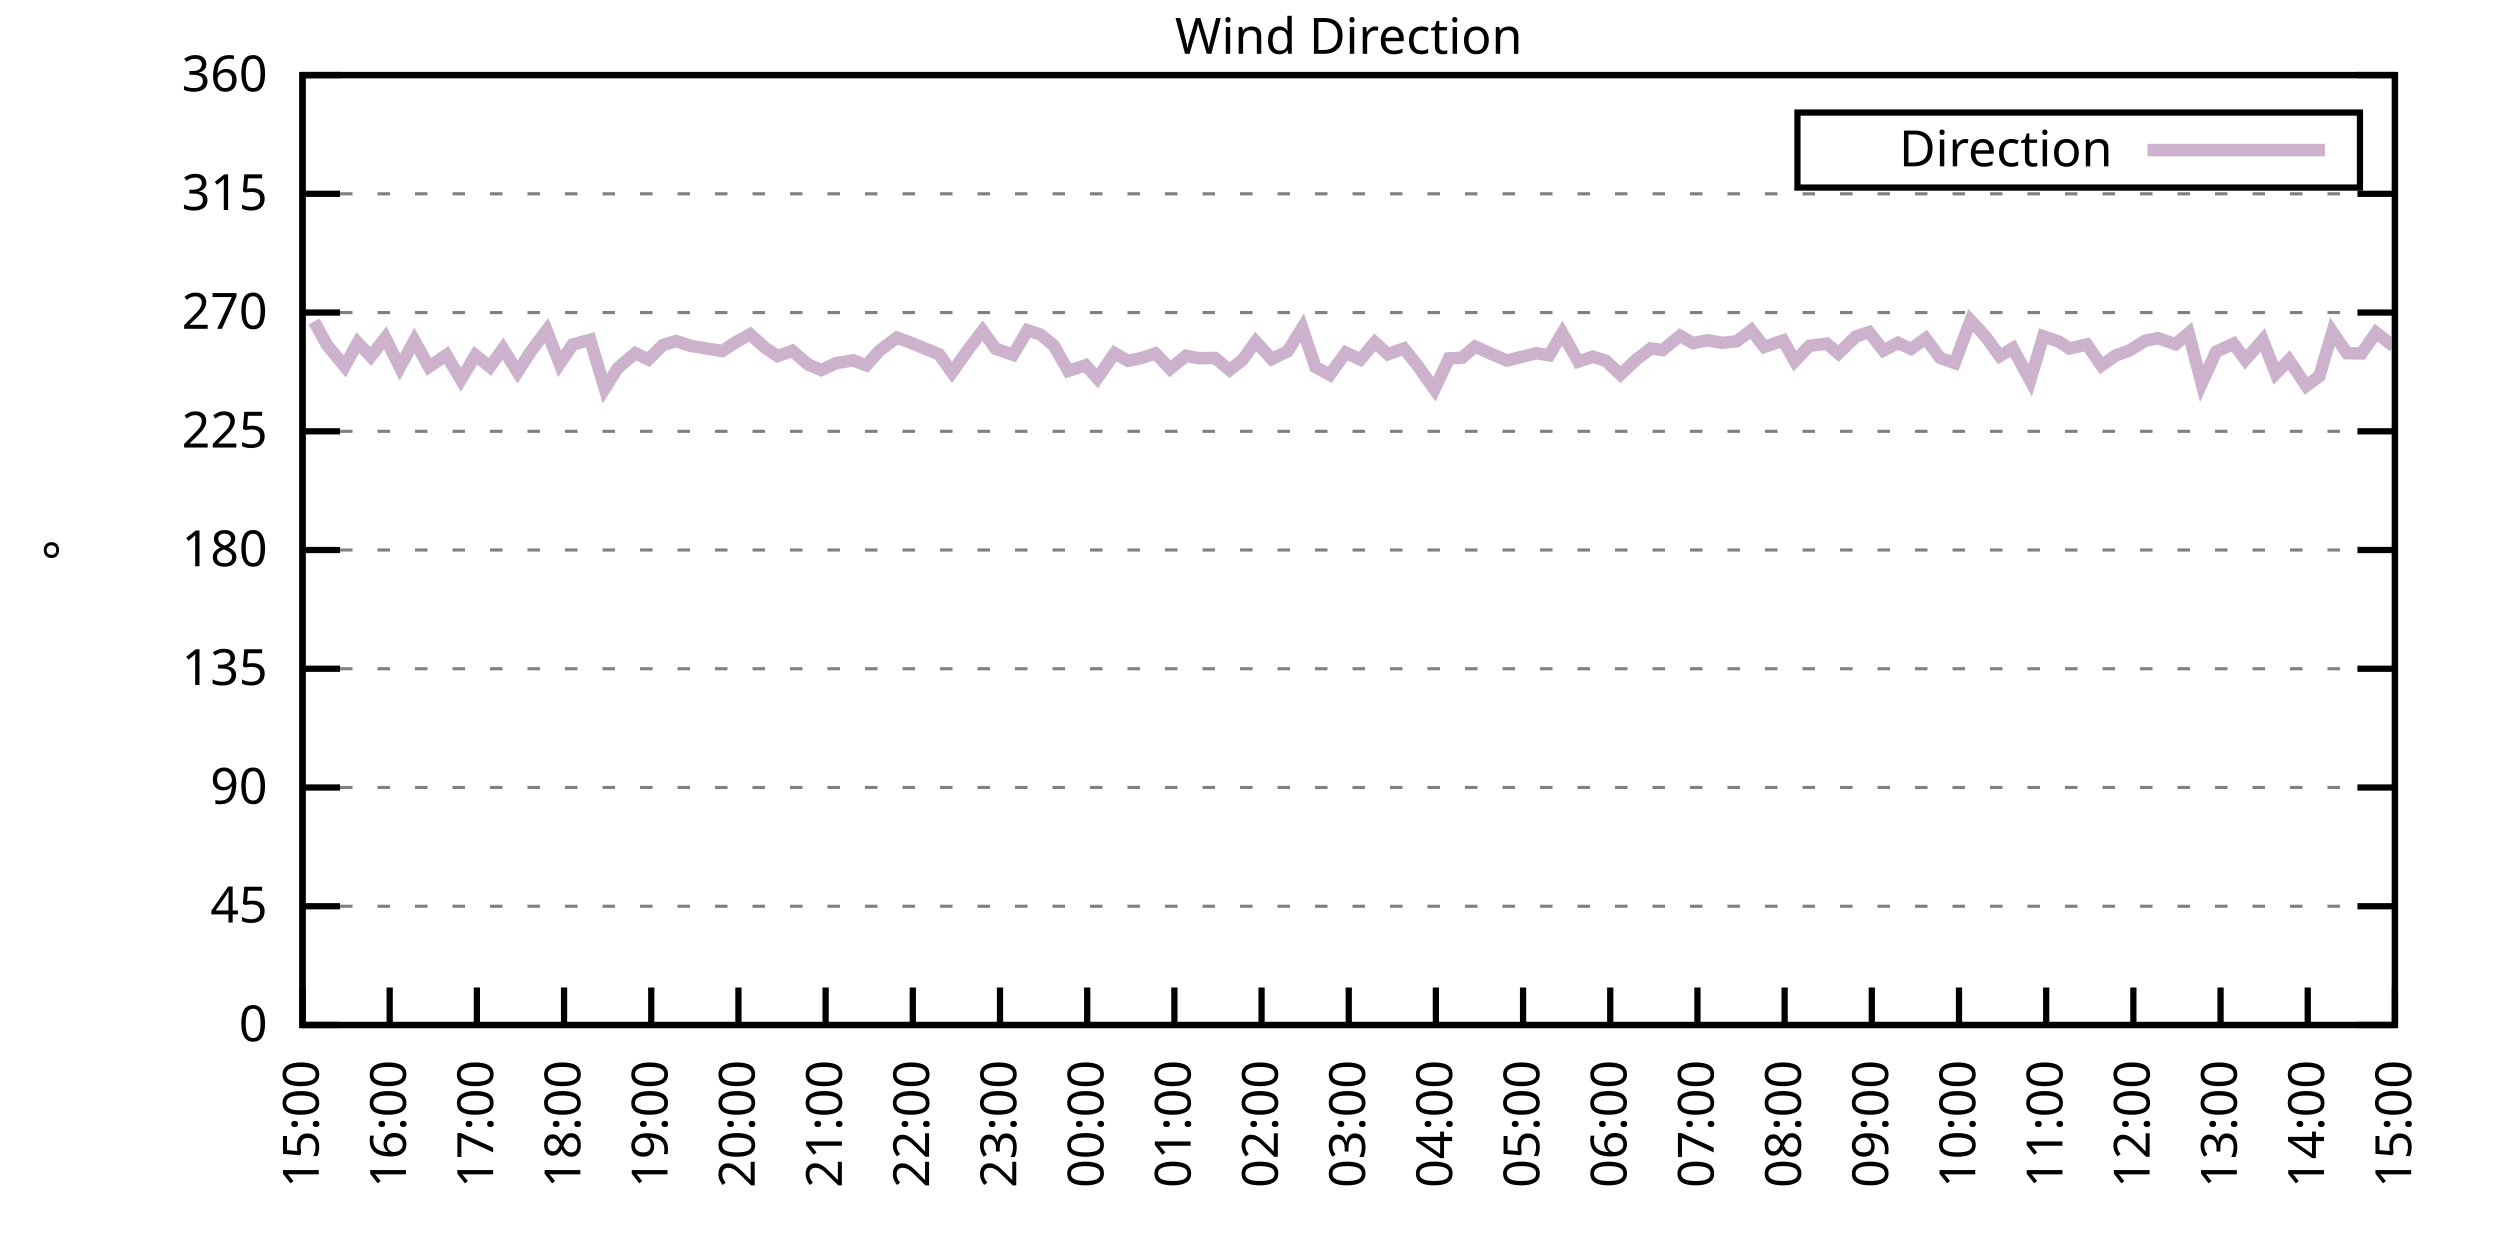
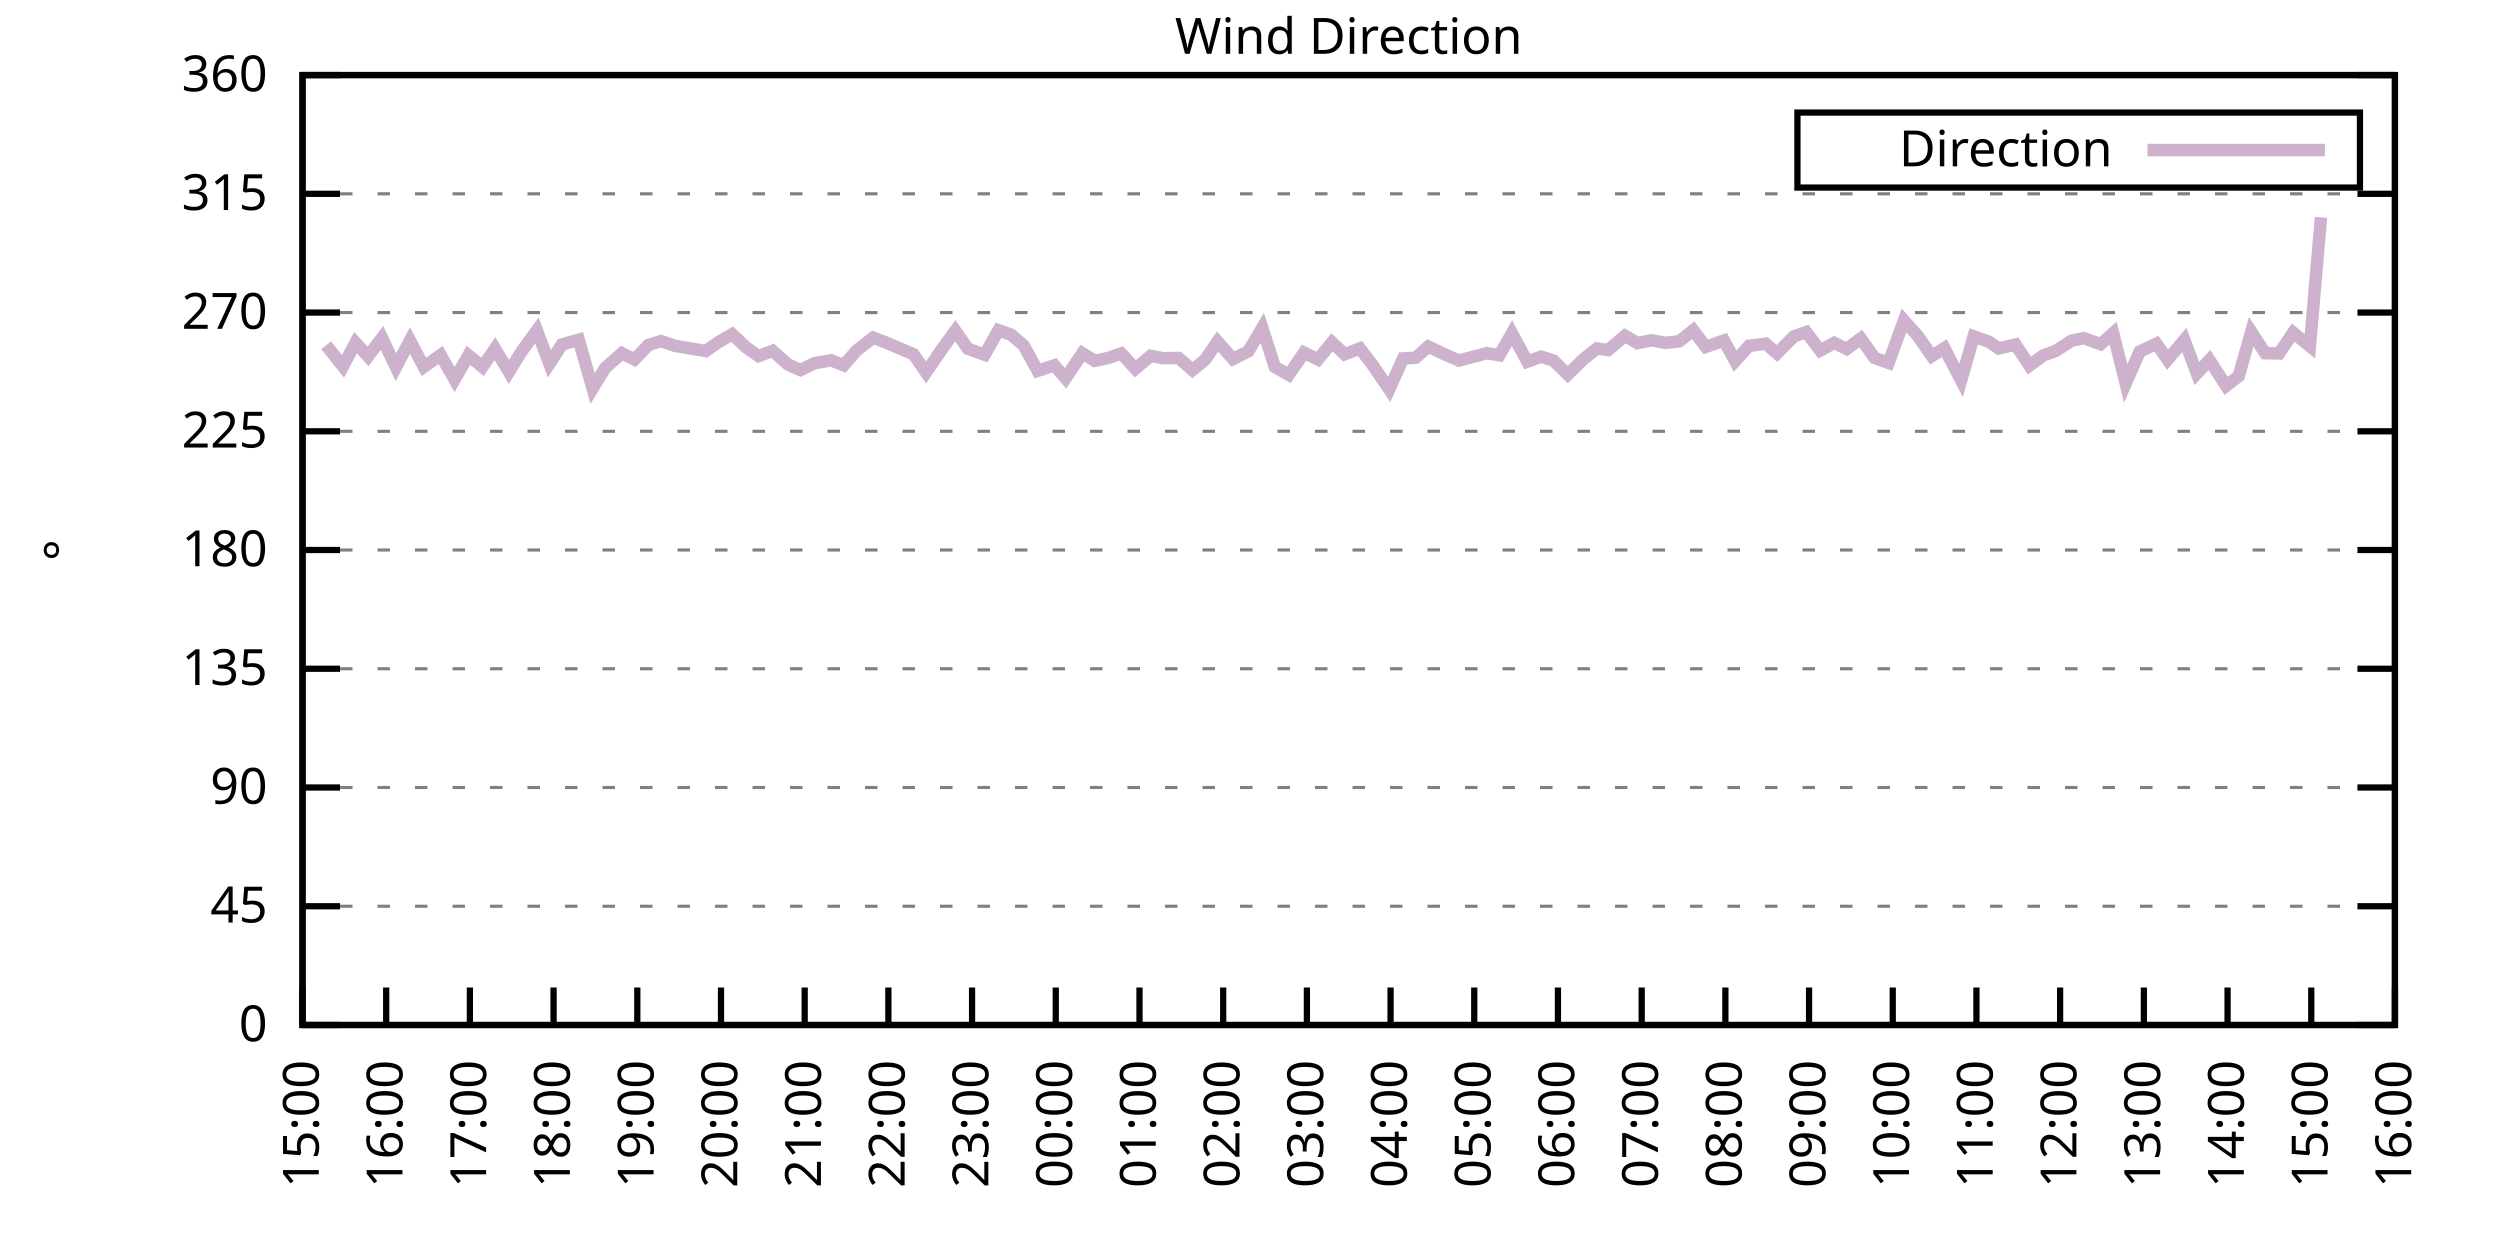
<svg xmlns="http://www.w3.org/2000/svg" xmlns:xlink="http://www.w3.org/1999/xlink" width="400" height="200" viewBox="0 0 400 200">
  <g id="gnuplot_canvas">
    <rect x="0" y="0" width="400" height="200" fill="none" />
    <defs>
      <circle id="gpDot" r="0.5" stroke-width="0.5" stroke="currentColor" />
      <path id="gpPt0" stroke-width="0.333" stroke="currentColor" d="M-1,0 h2 M0,-1 v2" />
      <path id="gpPt1" stroke-width="0.333" stroke="currentColor" d="M-1,-1 L1,1 M1,-1 L-1,1" />
      <path id="gpPt2" stroke-width="0.333" stroke="currentColor" d="M-1,0 L1,0 M0,-1 L0,1 M-1,-1 L1,1 M-1,1 L1,-1" />
      <rect id="gpPt3" stroke-width="0.333" stroke="currentColor" x="-1" y="-1" width="2" height="2" />
      <rect id="gpPt4" stroke-width="0.333" stroke="currentColor" fill="currentColor" x="-1" y="-1" width="2" height="2" />
      <circle id="gpPt5" stroke-width="0.333" stroke="currentColor" cx="0" cy="0" r="1" />
      <use xlink:href="#gpPt5" id="gpPt6" fill="currentColor" stroke="none" />
      <path id="gpPt7" stroke-width="0.333" stroke="currentColor" d="M0,-1.33 L-1.33,0.67 L1.33,0.67 z" />
      <use xlink:href="#gpPt7" id="gpPt8" fill="currentColor" stroke="none" />
      <use xlink:href="#gpPt7" id="gpPt9" stroke="currentColor" transform="rotate(180)" />
      <use xlink:href="#gpPt9" id="gpPt10" fill="currentColor" stroke="none" />
      <use xlink:href="#gpPt3" id="gpPt11" stroke="currentColor" transform="rotate(45)" />
      <use xlink:href="#gpPt11" id="gpPt12" fill="currentColor" stroke="none" />
      <path id="gpPt13" stroke-width="0.333" stroke="currentColor" d="M0,1.330 L1.265,0.411 L0.782,-1.067 L-0.782,-1.076 L-1.265,0.411 z" />
      <use xlink:href="#gpPt13" id="gpPt14" fill="currentColor" stroke="none" />
      <filter id="textbox" filterUnits="objectBoundingBox" x="0" y="0" height="1" width="1">
        <feFlood flood-color="white" flood-opacity="1" result="bgnd" />
        <feComposite in="SourceGraphic" in2="bgnd" operator="atop" />
      </filter>
      <filter id="greybox" filterUnits="objectBoundingBox" x="0" y="0" height="1" width="1">
        <feFlood flood-color="lightgrey" flood-opacity="1" result="grey" />
        <feComposite in="SourceGraphic" in2="grey" operator="atop" />
      </filter>
    </defs>
    <g fill="none" color="white" stroke="currentColor" stroke-width="1.00" stroke-linecap="butt" stroke-linejoin="miter">
</g>
    <g fill="none" color="black" stroke="currentColor" stroke-width="1.00" stroke-linecap="butt" stroke-linejoin="miter">
      <g stroke="none" shape-rendering="crispEdges">
        <polygon fill="rgb(255, 255, 255)" points="48.40,164.00 383.18,164.00 383.18,12.02 48.40,12.02 " />
      </g>
    </g>
    <g fill="none" color="black" stroke="currentColor" stroke-width="1.00" stroke-linecap="butt" stroke-linejoin="miter">
</g>
    <g fill="none" color="black" stroke="black" stroke-width="0.50" stroke-linecap="butt" stroke-linejoin="miter">
</g>
    <g fill="none" color="gray" stroke="currentColor" stroke-width="0.50" stroke-linecap="butt" stroke-linejoin="miter">
      <path stroke="gray" stroke-dasharray="2,4" class="gridline" d="M48.40,164.00 L383.19,164.00  " />
    </g>
    <g fill="none" color="gray" stroke="gray" stroke-width="1.00" stroke-linecap="butt" stroke-linejoin="miter">
</g>
    <g fill="none" color="black" stroke="currentColor" stroke-width="1.00" stroke-linecap="butt" stroke-linejoin="miter">
      <path stroke="black" d="M48.40,164.00 L54.40,164.00 M383.19,164.00 L377.19,164.00  " />
      <g transform="translate(42.80,166.60)" stroke="none" fill="black" font-family="Sans" font-size="8.00" text-anchor="end">
        <text>
          <tspan font-family="Sans"> 0</tspan>
        </text>
      </g>
    </g>
    <g fill="none" color="black" stroke="currentColor" stroke-width="1.00" stroke-linecap="butt" stroke-linejoin="miter">
</g>
    <g fill="none" color="black" stroke="black" stroke-width="0.50" stroke-linecap="butt" stroke-linejoin="miter">
</g>
    <g fill="none" color="gray" stroke="currentColor" stroke-width="0.50" stroke-linecap="butt" stroke-linejoin="miter">
      <path stroke="gray" stroke-dasharray="2,4" class="gridline" d="M48.40,145.00 L383.19,145.00  " />
    </g>
    <g fill="none" color="gray" stroke="gray" stroke-width="1.00" stroke-linecap="butt" stroke-linejoin="miter">
</g>
    <g fill="none" color="black" stroke="currentColor" stroke-width="1.00" stroke-linecap="butt" stroke-linejoin="miter">
      <path stroke="black" d="M48.40,145.00 L54.40,145.00 M383.19,145.00 L377.19,145.00  " />
      <g transform="translate(42.80,147.60)" stroke="none" fill="black" font-family="Sans" font-size="8.00" text-anchor="end">
        <text>
          <tspan font-family="Sans"> 45</tspan>
        </text>
      </g>
    </g>
    <g fill="none" color="black" stroke="currentColor" stroke-width="1.00" stroke-linecap="butt" stroke-linejoin="miter">
</g>
    <g fill="none" color="black" stroke="black" stroke-width="0.50" stroke-linecap="butt" stroke-linejoin="miter">
</g>
    <g fill="none" color="gray" stroke="currentColor" stroke-width="0.50" stroke-linecap="butt" stroke-linejoin="miter">
      <path stroke="gray" stroke-dasharray="2,4" class="gridline" d="M48.40,126.00 L383.19,126.00  " />
    </g>
    <g fill="none" color="gray" stroke="gray" stroke-width="1.00" stroke-linecap="butt" stroke-linejoin="miter">
</g>
    <g fill="none" color="black" stroke="currentColor" stroke-width="1.00" stroke-linecap="butt" stroke-linejoin="miter">
      <path stroke="black" d="M48.40,126.00 L54.40,126.00 M383.19,126.00 L377.19,126.00  " />
      <g transform="translate(42.80,128.60)" stroke="none" fill="black" font-family="Sans" font-size="8.00" text-anchor="end">
        <text>
          <tspan font-family="Sans"> 90</tspan>
        </text>
      </g>
    </g>
    <g fill="none" color="black" stroke="currentColor" stroke-width="1.00" stroke-linecap="butt" stroke-linejoin="miter">
</g>
    <g fill="none" color="black" stroke="black" stroke-width="0.50" stroke-linecap="butt" stroke-linejoin="miter">
</g>
    <g fill="none" color="gray" stroke="currentColor" stroke-width="0.50" stroke-linecap="butt" stroke-linejoin="miter">
      <path stroke="gray" stroke-dasharray="2,4" class="gridline" d="M48.40,107.00 L383.19,107.00  " />
    </g>
    <g fill="none" color="gray" stroke="gray" stroke-width="1.00" stroke-linecap="butt" stroke-linejoin="miter">
</g>
    <g fill="none" color="black" stroke="currentColor" stroke-width="1.00" stroke-linecap="butt" stroke-linejoin="miter">
      <path stroke="black" d="M48.40,107.00 L54.40,107.00 M383.19,107.00 L377.19,107.00  " />
      <g transform="translate(42.80,109.60)" stroke="none" fill="black" font-family="Sans" font-size="8.00" text-anchor="end">
        <text>
          <tspan font-family="Sans"> 135</tspan>
        </text>
      </g>
    </g>
    <g fill="none" color="black" stroke="currentColor" stroke-width="1.00" stroke-linecap="butt" stroke-linejoin="miter">
</g>
    <g fill="none" color="black" stroke="black" stroke-width="0.50" stroke-linecap="butt" stroke-linejoin="miter">
</g>
    <g fill="none" color="gray" stroke="currentColor" stroke-width="0.50" stroke-linecap="butt" stroke-linejoin="miter">
      <path stroke="gray" stroke-dasharray="2,4" class="gridline" d="M48.40,88.00 L383.19,88.00  " />
    </g>
    <g fill="none" color="gray" stroke="gray" stroke-width="1.00" stroke-linecap="butt" stroke-linejoin="miter">
</g>
    <g fill="none" color="black" stroke="currentColor" stroke-width="1.00" stroke-linecap="butt" stroke-linejoin="miter">
      <path stroke="black" d="M48.40,88.00 L54.40,88.00 M383.19,88.00 L377.19,88.00  " />
      <g transform="translate(42.80,90.60)" stroke="none" fill="black" font-family="Sans" font-size="8.00" text-anchor="end">
        <text>
          <tspan font-family="Sans"> 180</tspan>
        </text>
      </g>
    </g>
    <g fill="none" color="black" stroke="currentColor" stroke-width="1.00" stroke-linecap="butt" stroke-linejoin="miter">
</g>
    <g fill="none" color="black" stroke="black" stroke-width="0.50" stroke-linecap="butt" stroke-linejoin="miter">
</g>
    <g fill="none" color="gray" stroke="currentColor" stroke-width="0.50" stroke-linecap="butt" stroke-linejoin="miter">
      <path stroke="gray" stroke-dasharray="2,4" class="gridline" d="M48.40,69.01 L383.19,69.01  " />
    </g>
    <g fill="none" color="gray" stroke="gray" stroke-width="1.00" stroke-linecap="butt" stroke-linejoin="miter">
</g>
    <g fill="none" color="black" stroke="currentColor" stroke-width="1.00" stroke-linecap="butt" stroke-linejoin="miter">
      <path stroke="black" d="M48.40,69.01 L54.40,69.01 M383.19,69.01 L377.19,69.01  " />
      <g transform="translate(42.80,71.61)" stroke="none" fill="black" font-family="Sans" font-size="8.00" text-anchor="end">
        <text>
          <tspan font-family="Sans"> 225</tspan>
        </text>
      </g>
    </g>
    <g fill="none" color="black" stroke="currentColor" stroke-width="1.00" stroke-linecap="butt" stroke-linejoin="miter">
</g>
    <g fill="none" color="black" stroke="black" stroke-width="0.50" stroke-linecap="butt" stroke-linejoin="miter">
</g>
    <g fill="none" color="gray" stroke="currentColor" stroke-width="0.50" stroke-linecap="butt" stroke-linejoin="miter">
      <path stroke="gray" stroke-dasharray="2,4" class="gridline" d="M48.40,50.01 L383.19,50.01  " />
    </g>
    <g fill="none" color="gray" stroke="gray" stroke-width="1.00" stroke-linecap="butt" stroke-linejoin="miter">
</g>
    <g fill="none" color="black" stroke="currentColor" stroke-width="1.00" stroke-linecap="butt" stroke-linejoin="miter">
      <path stroke="black" d="M48.40,50.01 L54.40,50.01 M383.19,50.01 L377.19,50.01  " />
      <g transform="translate(42.80,52.61)" stroke="none" fill="black" font-family="Sans" font-size="8.00" text-anchor="end">
        <text>
          <tspan font-family="Sans"> 270</tspan>
        </text>
      </g>
    </g>
    <g fill="none" color="black" stroke="currentColor" stroke-width="1.00" stroke-linecap="butt" stroke-linejoin="miter">
</g>
    <g fill="none" color="black" stroke="black" stroke-width="0.50" stroke-linecap="butt" stroke-linejoin="miter">
</g>
    <g fill="none" color="gray" stroke="currentColor" stroke-width="0.50" stroke-linecap="butt" stroke-linejoin="miter">
      <path stroke="gray" stroke-dasharray="2,4" class="gridline" d="M48.40,31.01 L383.19,31.01  " />
    </g>
    <g fill="none" color="gray" stroke="gray" stroke-width="1.00" stroke-linecap="butt" stroke-linejoin="miter">
</g>
    <g fill="none" color="black" stroke="currentColor" stroke-width="1.00" stroke-linecap="butt" stroke-linejoin="miter">
      <path stroke="black" d="M48.40,31.01 L54.40,31.01 M383.19,31.01 L377.19,31.01  " />
      <g transform="translate(42.80,33.61)" stroke="none" fill="black" font-family="Sans" font-size="8.00" text-anchor="end">
        <text>
          <tspan font-family="Sans"> 315</tspan>
        </text>
      </g>
    </g>
    <g fill="none" color="black" stroke="currentColor" stroke-width="1.00" stroke-linecap="butt" stroke-linejoin="miter">
</g>
    <g fill="none" color="black" stroke="black" stroke-width="0.50" stroke-linecap="butt" stroke-linejoin="miter">
</g>
    <g fill="none" color="gray" stroke="currentColor" stroke-width="0.50" stroke-linecap="butt" stroke-linejoin="miter">
      <path stroke="gray" stroke-dasharray="2,4" class="gridline" d="M48.40,12.01 L383.19,12.01  " />
    </g>
    <g fill="none" color="gray" stroke="gray" stroke-width="1.00" stroke-linecap="butt" stroke-linejoin="miter">
</g>
    <g fill="none" color="black" stroke="currentColor" stroke-width="1.00" stroke-linecap="butt" stroke-linejoin="miter">
      <path stroke="black" d="M48.40,12.01 L54.40,12.01 M383.19,12.01 L377.19,12.01  " />
      <g transform="translate(42.80,14.61)" stroke="none" fill="black" font-family="Sans" font-size="8.00" text-anchor="end">
        <text>
          <tspan font-family="Sans"> 360</tspan>
        </text>
      </g>
    </g>
    <g fill="none" color="black" stroke="currentColor" stroke-width="1.00" stroke-linecap="butt" stroke-linejoin="miter">
      <path stroke="black" d="M48.40,164.00 L48.40,158.00  " />
      <g transform="translate(51.00,169.60) rotate(270.00)" stroke="none" fill="black" font-family="Sans" font-size="8.00" text-anchor="end">
        <text>
          <tspan font-family="Sans">15:00</tspan>
        </text>
      </g>
    </g>
    <g fill="none" color="black" stroke="currentColor" stroke-width="1.00" stroke-linecap="butt" stroke-linejoin="miter">
-       <path stroke="black" d="M62.35,164.00 L62.35,158.00  " />
-       <g transform="translate(64.95,169.60) rotate(270.00)" stroke="none" fill="black" font-family="Sans" font-size="8.00" text-anchor="end">
+       <path stroke="black" d="M61.79,164.00 L61.79,158.00  " />
+       <g transform="translate(64.39,169.60) rotate(270.00)" stroke="none" fill="black" font-family="Sans" font-size="8.00" text-anchor="end">
        <text>
          <tspan font-family="Sans">16:00</tspan>
        </text>
      </g>
    </g>
    <g fill="none" color="black" stroke="currentColor" stroke-width="1.00" stroke-linecap="butt" stroke-linejoin="miter">
-       <path stroke="black" d="M76.30,164.00 L76.30,158.00  " />
-       <g transform="translate(78.90,169.60) rotate(270.00)" stroke="none" fill="black" font-family="Sans" font-size="8.00" text-anchor="end">
+       <path stroke="black" d="M75.18,164.00 L75.18,158.00  " />
+       <g transform="translate(77.78,169.60) rotate(270.00)" stroke="none" fill="black" font-family="Sans" font-size="8.00" text-anchor="end">
        <text>
          <tspan font-family="Sans">17:00</tspan>
        </text>
      </g>
    </g>
    <g fill="none" color="black" stroke="currentColor" stroke-width="1.00" stroke-linecap="butt" stroke-linejoin="miter">
-       <path stroke="black" d="M90.25,164.00 L90.25,158.00  " />
-       <g transform="translate(92.85,169.60) rotate(270.00)" stroke="none" fill="black" font-family="Sans" font-size="8.00" text-anchor="end">
+       <path stroke="black" d="M88.57,164.00 L88.57,158.00  " />
+       <g transform="translate(91.17,169.60) rotate(270.00)" stroke="none" fill="black" font-family="Sans" font-size="8.00" text-anchor="end">
        <text>
          <tspan font-family="Sans">18:00</tspan>
        </text>
      </g>
    </g>
    <g fill="none" color="black" stroke="currentColor" stroke-width="1.00" stroke-linecap="butt" stroke-linejoin="miter">
-       <path stroke="black" d="M104.20,164.00 L104.20,158.00  " />
-       <g transform="translate(106.80,169.60) rotate(270.00)" stroke="none" fill="black" font-family="Sans" font-size="8.00" text-anchor="end">
+       <path stroke="black" d="M101.97,164.00 L101.97,158.00  " />
+       <g transform="translate(104.57,169.60) rotate(270.00)" stroke="none" fill="black" font-family="Sans" font-size="8.00" text-anchor="end">
        <text>
          <tspan font-family="Sans">19:00</tspan>
        </text>
      </g>
    </g>
    <g fill="none" color="black" stroke="currentColor" stroke-width="1.00" stroke-linecap="butt" stroke-linejoin="miter">
-       <path stroke="black" d="M118.15,164.00 L118.15,158.00  " />
-       <g transform="translate(120.75,169.60) rotate(270.00)" stroke="none" fill="black" font-family="Sans" font-size="8.00" text-anchor="end">
+       <path stroke="black" d="M115.36,164.00 L115.36,158.00  " />
+       <g transform="translate(117.96,169.60) rotate(270.00)" stroke="none" fill="black" font-family="Sans" font-size="8.00" text-anchor="end">
        <text>
          <tspan font-family="Sans">20:00</tspan>
        </text>
      </g>
    </g>
    <g fill="none" color="black" stroke="currentColor" stroke-width="1.00" stroke-linecap="butt" stroke-linejoin="miter">
-       <path stroke="black" d="M132.10,164.00 L132.10,158.00  " />
-       <g transform="translate(134.70,169.60) rotate(270.00)" stroke="none" fill="black" font-family="Sans" font-size="8.00" text-anchor="end">
+       <path stroke="black" d="M128.75,164.00 L128.75,158.00  " />
+       <g transform="translate(131.35,169.60) rotate(270.00)" stroke="none" fill="black" font-family="Sans" font-size="8.00" text-anchor="end">
        <text>
          <tspan font-family="Sans">21:00</tspan>
        </text>
      </g>
    </g>
    <g fill="none" color="black" stroke="currentColor" stroke-width="1.00" stroke-linecap="butt" stroke-linejoin="miter">
-       <path stroke="black" d="M146.05,164.00 L146.05,158.00  " />
-       <g transform="translate(148.65,169.60) rotate(270.00)" stroke="none" fill="black" font-family="Sans" font-size="8.00" text-anchor="end">
+       <path stroke="black" d="M142.14,164.00 L142.14,158.00  " />
+       <g transform="translate(144.74,169.60) rotate(270.00)" stroke="none" fill="black" font-family="Sans" font-size="8.00" text-anchor="end">
        <text>
          <tspan font-family="Sans">22:00</tspan>
        </text>
      </g>
    </g>
    <g fill="none" color="black" stroke="currentColor" stroke-width="1.00" stroke-linecap="butt" stroke-linejoin="miter">
-       <path stroke="black" d="M160.00,164.00 L160.00,158.00  " />
-       <g transform="translate(162.60,169.60) rotate(270.00)" stroke="none" fill="black" font-family="Sans" font-size="8.00" text-anchor="end">
+       <path stroke="black" d="M155.53,164.00 L155.53,158.00  " />
+       <g transform="translate(158.13,169.60) rotate(270.00)" stroke="none" fill="black" font-family="Sans" font-size="8.00" text-anchor="end">
        <text>
          <tspan font-family="Sans">23:00</tspan>
        </text>
      </g>
    </g>
    <g fill="none" color="black" stroke="currentColor" stroke-width="1.00" stroke-linecap="butt" stroke-linejoin="miter">
-       <path stroke="black" d="M173.95,164.00 L173.95,158.00  " />
-       <g transform="translate(176.55,169.60) rotate(270.00)" stroke="none" fill="black" font-family="Sans" font-size="8.00" text-anchor="end">
+       <path stroke="black" d="M168.92,164.00 L168.92,158.00  " />
+       <g transform="translate(171.52,169.60) rotate(270.00)" stroke="none" fill="black" font-family="Sans" font-size="8.00" text-anchor="end">
        <text>
          <tspan font-family="Sans">00:00</tspan>
        </text>
      </g>
    </g>
    <g fill="none" color="black" stroke="currentColor" stroke-width="1.00" stroke-linecap="butt" stroke-linejoin="miter">
-       <path stroke="black" d="M187.90,164.00 L187.90,158.00  " />
-       <g transform="translate(190.50,169.60) rotate(270.00)" stroke="none" fill="black" font-family="Sans" font-size="8.00" text-anchor="end">
+       <path stroke="black" d="M182.32,164.00 L182.32,158.00  " />
+       <g transform="translate(184.92,169.60) rotate(270.00)" stroke="none" fill="black" font-family="Sans" font-size="8.00" text-anchor="end">
        <text>
          <tspan font-family="Sans">01:00</tspan>
        </text>
      </g>
    </g>
    <g fill="none" color="black" stroke="currentColor" stroke-width="1.00" stroke-linecap="butt" stroke-linejoin="miter">
-       <path stroke="black" d="M201.85,164.00 L201.85,158.00  " />
-       <g transform="translate(204.45,169.60) rotate(270.00)" stroke="none" fill="black" font-family="Sans" font-size="8.00" text-anchor="end">
+       <path stroke="black" d="M195.71,164.00 L195.71,158.00  " />
+       <g transform="translate(198.31,169.60) rotate(270.00)" stroke="none" fill="black" font-family="Sans" font-size="8.00" text-anchor="end">
        <text>
          <tspan font-family="Sans">02:00</tspan>
        </text>
      </g>
    </g>
    <g fill="none" color="black" stroke="currentColor" stroke-width="1.00" stroke-linecap="butt" stroke-linejoin="miter">
-       <path stroke="black" d="M215.80,164.00 L215.80,158.00  " />
-       <g transform="translate(218.40,169.60) rotate(270.00)" stroke="none" fill="black" font-family="Sans" font-size="8.00" text-anchor="end">
+       <path stroke="black" d="M209.10,164.00 L209.10,158.00  " />
+       <g transform="translate(211.70,169.60) rotate(270.00)" stroke="none" fill="black" font-family="Sans" font-size="8.00" text-anchor="end">
        <text>
          <tspan font-family="Sans">03:00</tspan>
        </text>
      </g>
    </g>
    <g fill="none" color="black" stroke="currentColor" stroke-width="1.00" stroke-linecap="butt" stroke-linejoin="miter">
-       <path stroke="black" d="M229.74,164.00 L229.74,158.00  " />
-       <g transform="translate(232.34,169.60) rotate(270.00)" stroke="none" fill="black" font-family="Sans" font-size="8.00" text-anchor="end">
+       <path stroke="black" d="M222.49,164.00 L222.49,158.00  " />
+       <g transform="translate(225.09,169.60) rotate(270.00)" stroke="none" fill="black" font-family="Sans" font-size="8.00" text-anchor="end">
        <text>
          <tspan font-family="Sans">04:00</tspan>
        </text>
      </g>
    </g>
    <g fill="none" color="black" stroke="currentColor" stroke-width="1.00" stroke-linecap="butt" stroke-linejoin="miter">
-       <path stroke="black" d="M243.69,164.00 L243.69,158.00  " />
-       <g transform="translate(246.29,169.60) rotate(270.00)" stroke="none" fill="black" font-family="Sans" font-size="8.00" text-anchor="end">
+       <path stroke="black" d="M235.88,164.00 L235.88,158.00  " />
+       <g transform="translate(238.48,169.60) rotate(270.00)" stroke="none" fill="black" font-family="Sans" font-size="8.00" text-anchor="end">
        <text>
          <tspan font-family="Sans">05:00</tspan>
        </text>
      </g>
    </g>
    <g fill="none" color="black" stroke="currentColor" stroke-width="1.00" stroke-linecap="butt" stroke-linejoin="miter">
-       <path stroke="black" d="M257.64,164.00 L257.64,158.00  " />
-       <g transform="translate(260.24,169.60) rotate(270.00)" stroke="none" fill="black" font-family="Sans" font-size="8.00" text-anchor="end">
+       <path stroke="black" d="M249.27,164.00 L249.27,158.00  " />
+       <g transform="translate(251.87,169.60) rotate(270.00)" stroke="none" fill="black" font-family="Sans" font-size="8.00" text-anchor="end">
        <text>
          <tspan font-family="Sans">06:00</tspan>
        </text>
      </g>
    </g>
    <g fill="none" color="black" stroke="currentColor" stroke-width="1.00" stroke-linecap="butt" stroke-linejoin="miter">
-       <path stroke="black" d="M271.59,164.00 L271.59,158.00  " />
-       <g transform="translate(274.19,169.60) rotate(270.00)" stroke="none" fill="black" font-family="Sans" font-size="8.00" text-anchor="end">
+       <path stroke="black" d="M262.67,164.00 L262.67,158.00  " />
+       <g transform="translate(265.27,169.60) rotate(270.00)" stroke="none" fill="black" font-family="Sans" font-size="8.00" text-anchor="end">
        <text>
          <tspan font-family="Sans">07:00</tspan>
        </text>
      </g>
    </g>
    <g fill="none" color="black" stroke="currentColor" stroke-width="1.00" stroke-linecap="butt" stroke-linejoin="miter">
-       <path stroke="black" d="M285.54,164.00 L285.54,158.00  " />
-       <g transform="translate(288.14,169.60) rotate(270.00)" stroke="none" fill="black" font-family="Sans" font-size="8.00" text-anchor="end">
+       <path stroke="black" d="M276.06,164.00 L276.06,158.00  " />
+       <g transform="translate(278.66,169.60) rotate(270.00)" stroke="none" fill="black" font-family="Sans" font-size="8.00" text-anchor="end">
        <text>
          <tspan font-family="Sans">08:00</tspan>
        </text>
      </g>
    </g>
    <g fill="none" color="black" stroke="currentColor" stroke-width="1.00" stroke-linecap="butt" stroke-linejoin="miter">
-       <path stroke="black" d="M299.49,164.00 L299.49,158.00  " />
-       <g transform="translate(302.09,169.60) rotate(270.00)" stroke="none" fill="black" font-family="Sans" font-size="8.00" text-anchor="end">
+       <path stroke="black" d="M289.45,164.00 L289.45,158.00  " />
+       <g transform="translate(292.05,169.60) rotate(270.00)" stroke="none" fill="black" font-family="Sans" font-size="8.00" text-anchor="end">
        <text>
          <tspan font-family="Sans">09:00</tspan>
        </text>
      </g>
    </g>
    <g fill="none" color="black" stroke="currentColor" stroke-width="1.00" stroke-linecap="butt" stroke-linejoin="miter">
-       <path stroke="black" d="M313.44,164.00 L313.44,158.00  " />
-       <g transform="translate(316.04,169.60) rotate(270.00)" stroke="none" fill="black" font-family="Sans" font-size="8.00" text-anchor="end">
+       <path stroke="black" d="M302.84,164.00 L302.84,158.00  " />
+       <g transform="translate(305.44,169.60) rotate(270.00)" stroke="none" fill="black" font-family="Sans" font-size="8.00" text-anchor="end">
        <text>
          <tspan font-family="Sans">10:00</tspan>
        </text>
      </g>
    </g>
    <g fill="none" color="black" stroke="currentColor" stroke-width="1.00" stroke-linecap="butt" stroke-linejoin="miter">
-       <path stroke="black" d="M327.39,164.00 L327.39,158.00  " />
-       <g transform="translate(329.99,169.60) rotate(270.00)" stroke="none" fill="black" font-family="Sans" font-size="8.00" text-anchor="end">
+       <path stroke="black" d="M316.23,164.00 L316.23,158.00  " />
+       <g transform="translate(318.83,169.60) rotate(270.00)" stroke="none" fill="black" font-family="Sans" font-size="8.00" text-anchor="end">
        <text>
          <tspan font-family="Sans">11:00</tspan>
        </text>
      </g>
    </g>
    <g fill="none" color="black" stroke="currentColor" stroke-width="1.00" stroke-linecap="butt" stroke-linejoin="miter">
-       <path stroke="black" d="M341.34,164.00 L341.34,158.00  " />
-       <g transform="translate(343.94,169.60) rotate(270.00)" stroke="none" fill="black" font-family="Sans" font-size="8.00" text-anchor="end">
+       <path stroke="black" d="M329.62,164.00 L329.62,158.00  " />
+       <g transform="translate(332.22,169.60) rotate(270.00)" stroke="none" fill="black" font-family="Sans" font-size="8.00" text-anchor="end">
        <text>
          <tspan font-family="Sans">12:00</tspan>
        </text>
      </g>
    </g>
    <g fill="none" color="black" stroke="currentColor" stroke-width="1.00" stroke-linecap="butt" stroke-linejoin="miter">
-       <path stroke="black" d="M355.29,164.00 L355.29,158.00  " />
-       <g transform="translate(357.89,169.60) rotate(270.00)" stroke="none" fill="black" font-family="Sans" font-size="8.00" text-anchor="end">
+       <path stroke="black" d="M343.02,164.00 L343.02,158.00  " />
+       <g transform="translate(345.62,169.60) rotate(270.00)" stroke="none" fill="black" font-family="Sans" font-size="8.00" text-anchor="end">
        <text>
          <tspan font-family="Sans">13:00</tspan>
        </text>
      </g>
    </g>
    <g fill="none" color="black" stroke="currentColor" stroke-width="1.00" stroke-linecap="butt" stroke-linejoin="miter">
-       <path stroke="black" d="M369.24,164.00 L369.24,158.00  " />
-       <g transform="translate(371.84,169.60) rotate(270.00)" stroke="none" fill="black" font-family="Sans" font-size="8.00" text-anchor="end">
+       <path stroke="black" d="M356.41,164.00 L356.41,158.00  " />
+       <g transform="translate(359.01,169.60) rotate(270.00)" stroke="none" fill="black" font-family="Sans" font-size="8.00" text-anchor="end">
        <text>
          <tspan font-family="Sans">14:00</tspan>
+         </text>
+       </g>
+     </g>
+     <g fill="none" color="black" stroke="currentColor" stroke-width="1.00" stroke-linecap="butt" stroke-linejoin="miter">
+       <path stroke="black" d="M369.80,164.00 L369.80,158.00  " />
+       <g transform="translate(372.40,169.60) rotate(270.00)" stroke="none" fill="black" font-family="Sans" font-size="8.00" text-anchor="end">
+         <text>
+           <tspan font-family="Sans">15:00</tspan>
        </text>
      </g>
    </g>
    <g fill="none" color="black" stroke="currentColor" stroke-width="1.00" stroke-linecap="butt" stroke-linejoin="miter">
      <path stroke="black" d="M383.19,164.00 L383.19,158.00  " />
      <g transform="translate(385.79,169.60) rotate(270.00)" stroke="none" fill="black" font-family="Sans" font-size="8.00" text-anchor="end">
        <text>
-           <tspan font-family="Sans">15:00</tspan>
+           <tspan font-family="Sans">16:00</tspan>
        </text>
      </g>
    </g>
    <g fill="none" color="black" stroke="currentColor" stroke-width="1.00" stroke-linecap="butt" stroke-linejoin="miter">
</g>
    <g fill="none" color="black" stroke="currentColor" stroke-width="1.00" stroke-linecap="butt" stroke-linejoin="miter">
      <path stroke="black" d="M48.40,12.01 L48.40,164.00 L383.19,164.00 L383.19,12.01 L48.40,12.01 Z  " />
    </g>
    <g fill="none" color="black" stroke="currentColor" stroke-width="1.00" stroke-linecap="butt" stroke-linejoin="miter">
</g>
    <g fill="none" color="black" stroke="currentColor" stroke-width="1.00" stroke-linecap="butt" stroke-linejoin="miter">
      <path stroke="black" d="M287.59,30.01 L287.59,18.01 L377.59,18.01 L377.59,30.01 L287.59,30.01 Z  " />
    </g>
    <g id="Wind_direction_plot_1">
      <g fill="none" color="white" stroke="black" stroke-width="2.00" stroke-linecap="butt" stroke-linejoin="miter">
</g>
      <g fill="none" color="black" stroke="currentColor" stroke-width="2.00" stroke-linecap="butt" stroke-linejoin="miter">
        <g transform="translate(337.99,26.61)" stroke="none" fill="black" font-family="Sans" font-size="8.00" text-anchor="end">
          <text>
            <tspan font-family="Sans">Direction</tspan>
          </text>
        </g>
      </g>
      <g fill="none" color="black" stroke="currentColor" stroke-width="2.00" stroke-linecap="butt" stroke-linejoin="miter">
-         <path stroke="rgb(204, 178, 204)" d="M343.59,24.01 L371.99,24.01 M50.26,51.44 L52.35,55.24 L55.14,58.62 L57.23,54.82 L59.33,57.02 L61.65,54.06   L63.98,58.75 L66.30,54.48 L68.63,58.70 L71.42,56.80 L73.74,60.73 L76.07,56.85 L78.39,58.70 L80.48,55.79   L82.81,59.51 L84.90,56.26 L87.46,52.88 L89.55,58.20 L91.64,55.12 L94.43,54.36 L96.76,62.17 L98.85,58.87   L101.64,56.51 L103.73,57.52 L106.06,55.20 L108.15,54.57 L110.48,55.33 L113.27,55.79 L115.59,56.17 L117.68,54.78   L120.01,53.47 L122.33,55.58 L124.43,56.97 L126.75,56.13 L129.31,58.32 L131.40,59.21 L133.72,58.11 L136.51,57.65   L138.61,58.45 L140.70,56.13 L143.49,54.02 L145.58,54.78 L150.23,56.68 L152.32,59.59 L155.11,55.66 L157.21,52.92   L159.30,55.79 L162.09,56.76 L164.41,52.84 L166.51,53.55 L168.60,55.28 L170.92,59.34 L173.71,58.45 L175.57,60.52   L178.36,56.51 L180.46,57.73 L182.55,57.31 L184.87,56.55 L187.20,59.00 L189.76,56.93 L191.85,57.31 L194.41,57.27   L196.73,59.21 L198.82,57.56 L200.92,54.65 L203.47,57.44 L206.03,56.21 L208.36,52.46 L210.45,58.70 L212.77,59.97   L215.33,56.42 L217.65,57.52 L219.98,54.78 L222.07,56.68 L224.63,55.75 L226.72,58.37 L229.51,62.29 L231.84,57.35   L233.93,57.23 L236.02,55.45 L238.81,56.72 L241.14,57.69 L245.79,56.51 L247.88,56.85 L249.97,53.30 L252.53,57.86   L254.85,57.06 L256.95,57.73 L259.27,59.93 L261.83,57.52 L264.15,55.75 L266.01,56.00 L268.80,53.72 L270.90,54.90   L273.22,54.44 L275.55,54.86 L277.87,54.61 L280.20,52.84 L282.29,55.50 L285.31,54.48 L287.17,57.78 L289.50,55.33   L292.29,54.99 L294.15,56.55 L296.94,53.85 L299.03,53.13 L301.35,56.09 L303.68,54.86 L305.77,55.83 L308.09,54.15   L310.42,57.27 L312.74,58.07 L315.30,51.27 L317.63,53.77 L319.95,56.97 L322.04,55.71 L324.83,60.86 L326.93,53.81   L329.48,54.69 L331.11,55.75 L333.90,55.12 L336.23,58.49 L338.55,56.85 L340.64,56.13 L343.20,54.52 L345.29,54.10   L348.08,55.07 L350.18,53.30 L352.27,61.36 L354.59,56.26 L357.38,54.99 L359.24,57.56 L362.03,54.40 L364.13,59.76   L366.22,57.61 L369.01,61.74 L371.10,60.18 L373.19,53.09 L375.52,56.51 L377.84,56.55 L380.17,53.22 L382.96,55.41    " />
+         <path stroke="rgb(204, 178, 204)" d="M343.59,24.01 L371.99,24.01 M52.19,55.24 L54.87,58.62 L56.88,54.82 L58.89,57.02 L61.12,54.06 L63.35,58.75   L65.59,54.48 L67.82,58.70 L70.50,56.80 L72.73,60.73 L74.96,56.85 L77.19,58.70 L79.20,55.79 L81.43,59.51   L83.44,56.26 L85.90,52.88 L87.91,58.20 L89.91,55.12 L92.59,54.36 L94.82,62.17 L96.83,58.87 L99.51,56.51   L101.52,57.52 L103.75,55.20 L105.76,54.57 L107.99,55.33 L110.67,55.79 L112.90,56.17 L114.91,54.78 L117.14,53.47   L119.38,55.58 L121.38,56.97 L123.62,56.13 L126.07,58.32 L128.08,59.21 L130.31,58.11 L132.99,57.65 L135.00,58.45   L137.01,56.13 L139.69,54.02 L141.69,54.78 L146.16,56.68 L148.17,59.59 L150.85,55.66 L152.85,52.92 L154.86,55.79   L157.54,56.76 L159.77,52.84 L161.78,53.55 L163.79,55.28 L166.02,59.34 L168.70,58.45 L170.49,60.52 L173.17,56.51   L175.17,57.73 L177.18,57.31 L179.41,56.55 L181.65,59.00 L184.10,56.93 L186.11,57.31 L188.57,57.27 L190.80,59.21   L192.81,57.56 L194.81,54.65 L197.27,57.44 L199.73,56.21 L201.96,52.46 L203.97,58.70 L206.20,59.97 L208.65,56.42   L210.88,57.52 L213.12,54.78 L215.13,56.68 L217.58,55.75 L219.59,58.37 L222.27,62.29 L224.50,57.35 L226.51,57.23   L228.52,55.45 L231.20,56.72 L233.43,57.69 L237.89,56.51 L239.90,56.85 L241.91,53.30 L244.36,57.86 L246.60,57.06   L248.60,57.73 L250.84,59.93 L253.29,57.52 L255.52,55.75 L257.31,56.00 L259.99,53.72 L262.00,54.90 L264.23,54.44   L266.46,54.86 L268.69,54.61 L270.92,52.84 L272.93,55.50 L275.83,54.48 L277.62,57.78 L279.85,55.33 L282.53,54.99   L284.32,56.55 L286.99,53.85 L289.00,53.13 L291.23,56.09 L293.47,54.86 L295.48,55.83 L297.71,54.15 L299.94,57.27   L302.17,58.07 L304.63,51.27 L306.86,53.77 L309.09,56.97 L311.10,55.71 L313.78,60.86 L315.79,53.81 L318.24,54.69   L319.80,55.75 L322.48,55.12 L324.71,58.49 L326.95,56.85 L328.95,56.13 L331.41,54.52 L333.42,54.10 L336.10,55.07   L338.10,53.30 L340.11,61.36 L342.35,56.26 L345.02,54.99 L346.81,57.56 L349.49,54.40 L351.50,59.76 L353.51,57.61   L356.18,61.74 L358.19,60.18 L360.20,53.09 L362.43,56.51 L364.66,56.55 L366.90,53.22 L369.58,55.41 L371.36,34.77    " />
      </g>
    </g>
    <g fill="none" color="black" stroke="currentColor" stroke-width="2.00" stroke-linecap="butt" stroke-linejoin="miter">
</g>
    <g fill="none" color="black" stroke="black" stroke-width="1.00" stroke-linecap="butt" stroke-linejoin="miter">
</g>
    <g fill="none" color="black" stroke="currentColor" stroke-width="1.00" stroke-linecap="butt" stroke-linejoin="miter">
      <path stroke="black" d="M48.40,12.01 L48.40,164.00 L383.19,164.00 L383.19,12.01 L48.40,12.01 Z  " />
      <g transform="translate(12.80,88.01) rotate(270.00)" stroke="none" fill="black" font-family="Sans" font-size="8.00" text-anchor="middle">
        <text>
          <tspan font-family="Sans">°</tspan>
        </text>
      </g>
    </g>
    <g fill="none" color="black" stroke="currentColor" stroke-width="1.00" stroke-linecap="butt" stroke-linejoin="miter">
</g>
    <g fill="none" color="black" stroke="currentColor" stroke-width="1.00" stroke-linecap="butt" stroke-linejoin="miter">
      <g transform="translate(215.79,8.61)" stroke="none" fill="black" font-family="Sans" font-size="8.00" text-anchor="middle">
        <text>
          <tspan font-family="Sans">Wind Direction</tspan>
        </text>
      </g>
    </g>
    <g fill="none" color="black" stroke="currentColor" stroke-width="1.00" stroke-linecap="butt" stroke-linejoin="miter">
</g>
  </g>
</svg>
